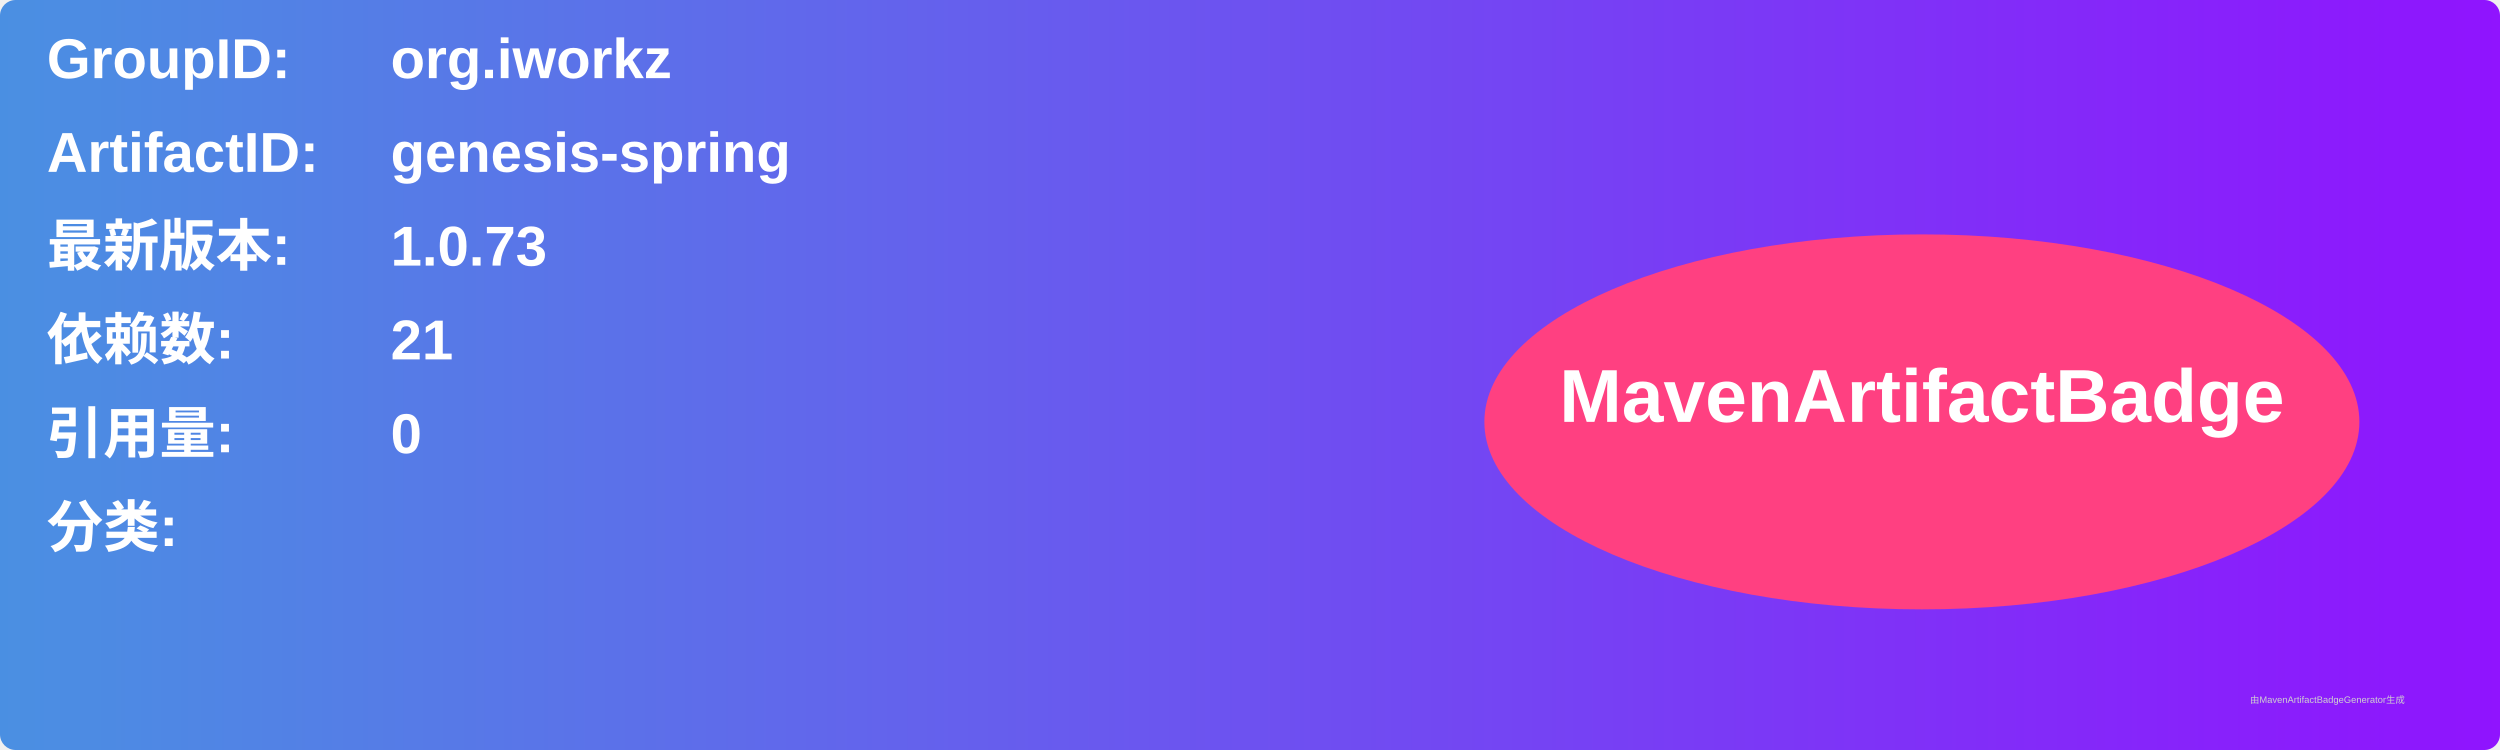
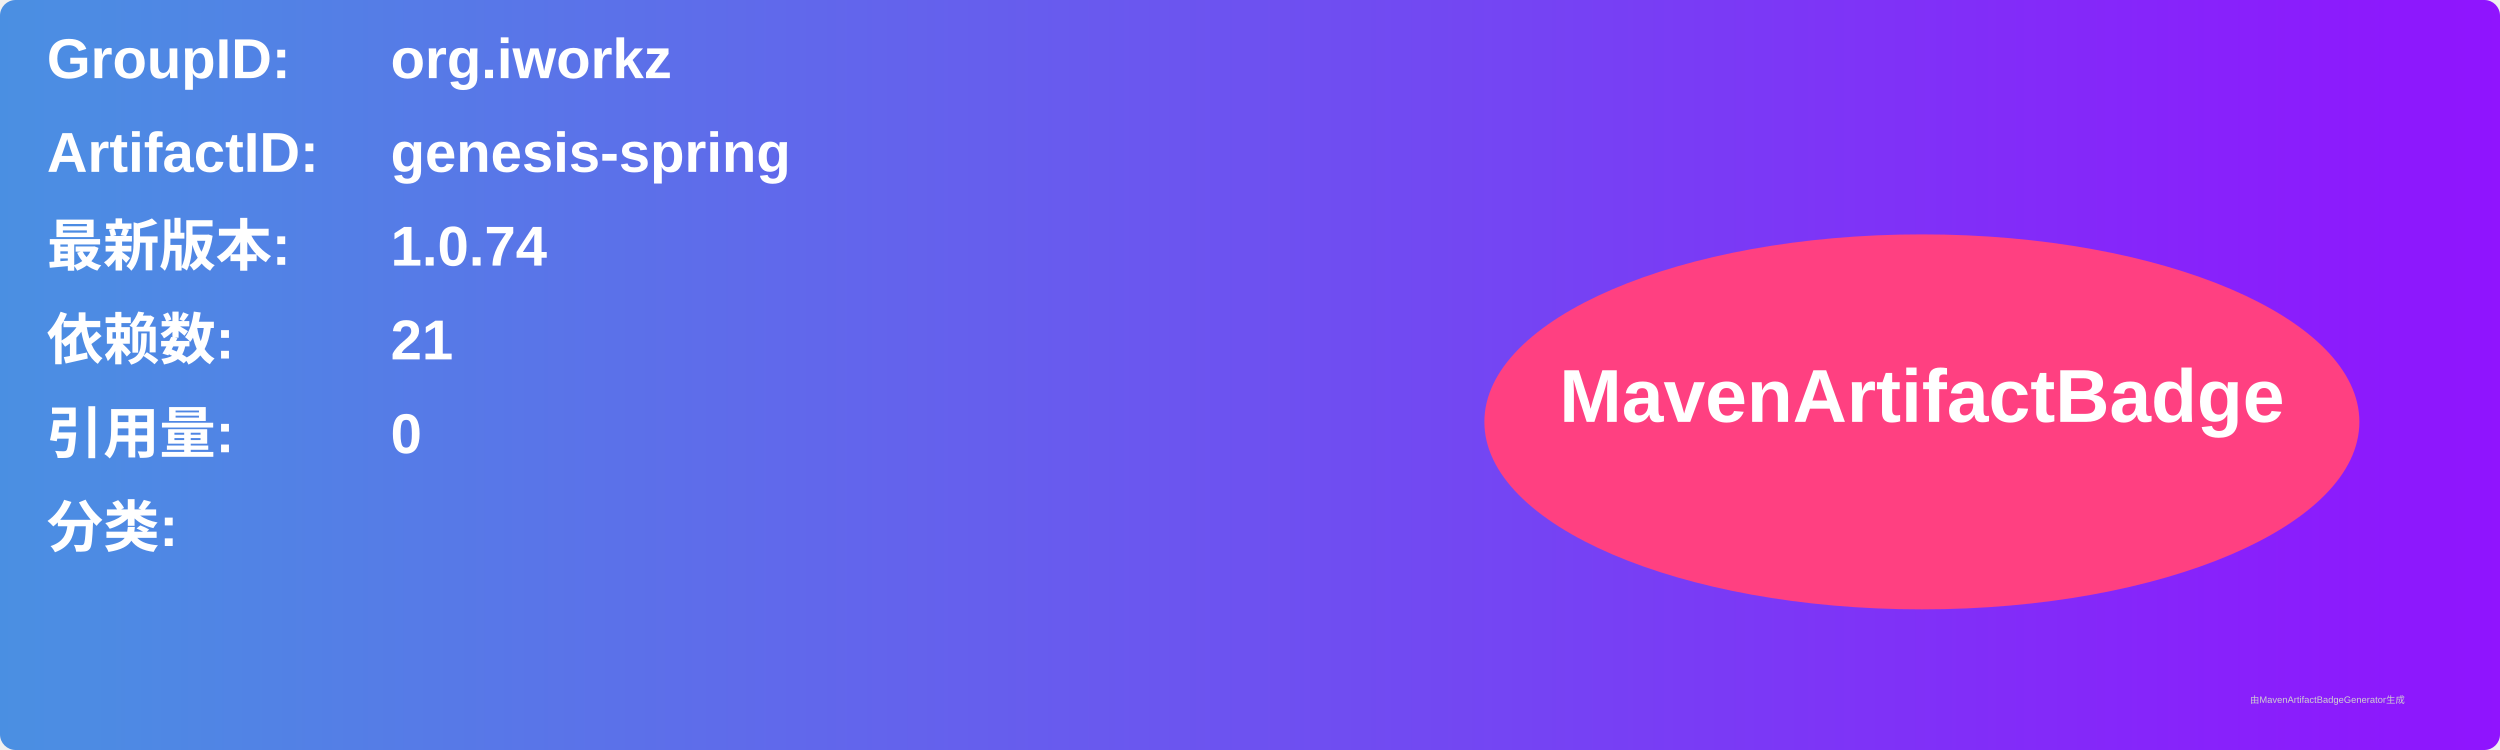
<svg xmlns="http://www.w3.org/2000/svg" width="800" height="240" viewBox="0 0 800 240">
  <linearGradient id="grad" x1="0%" y1="0%" x2="100%" y2="0%">
    <stop offset="0%" stop-color="#4a90e2" />
    <stop offset="100%" stop-color="#9013fe" />
  </linearGradient>
  <rect width="100%" height="100%" rx="5" ry="5" fill="url(#grad)" />
  <g transform="translate(15, 15)">
    <text x="0" y="10" font-family="Arial" font-size="18" fill="white" font-weight="bold" width="260">GroupID:</text>
    <text x="110" y="10" font-family="Arial" font-size="18" fill="white" font-weight="bold" width="460">org.iworkz</text>
    <text x="0" y="40" font-family="Arial" font-size="18" fill="white" font-weight="bold" width="260">ArtifactID:</text>
    <text x="110" y="40" font-family="Arial" font-size="18" fill="white" font-weight="bold" width="460">genesis-spring</text>
    <text x="0" y="70" font-family="Arial" font-size="18" fill="white" font-weight="bold">最新版本:</text>
    <text x="110" y="70" font-family="Arial" font-size="18" fill="white" font-weight="bold">
-       <tspan font-weight="bold">1.0.73</tspan>
+       <tspan font-weight="bold">1.0.74</tspan>
    </text>
    <text x="0" y="100" font-family="Arial" font-size="18" fill="white" font-weight="bold">依赖数: </text>
    <text x="110" y="100" font-family="Arial" font-size="18" fill="white">
      <tspan font-weight="bold">21</tspan>
    </text>
    <text x="0" y="130" font-family="Arial" font-size="18" fill="white" font-weight="bold">引用量: </text>
    <text x="110" y="130" font-family="Arial" font-size="18" fill="white">
      <tspan font-weight="bold">0</tspan>
    </text>
    <text x="0" y="160" font-family="Arial" font-size="18" fill="white" font-weight="bold">分类:</text>
    <text x="10" y="190" font-family="Arial" font-size="10" fill="white">
      <tspan font-weight="bold" />
    </text>
    <ellipse cx="600" cy="120" rx="140" ry="60" fill="#ff4081" />
    <text x="600" y="120" text-anchor="middle" font-family="Arial" font-size="24" fill="white" font-weight="bold">MavenArtifactBadge</text>
  </g>
  <text x="720" y="225" font-family="Arial" font-size="3" fill="#d0d0d0">由MavenArtifactBadgeGenerator生成</text>
</svg>
